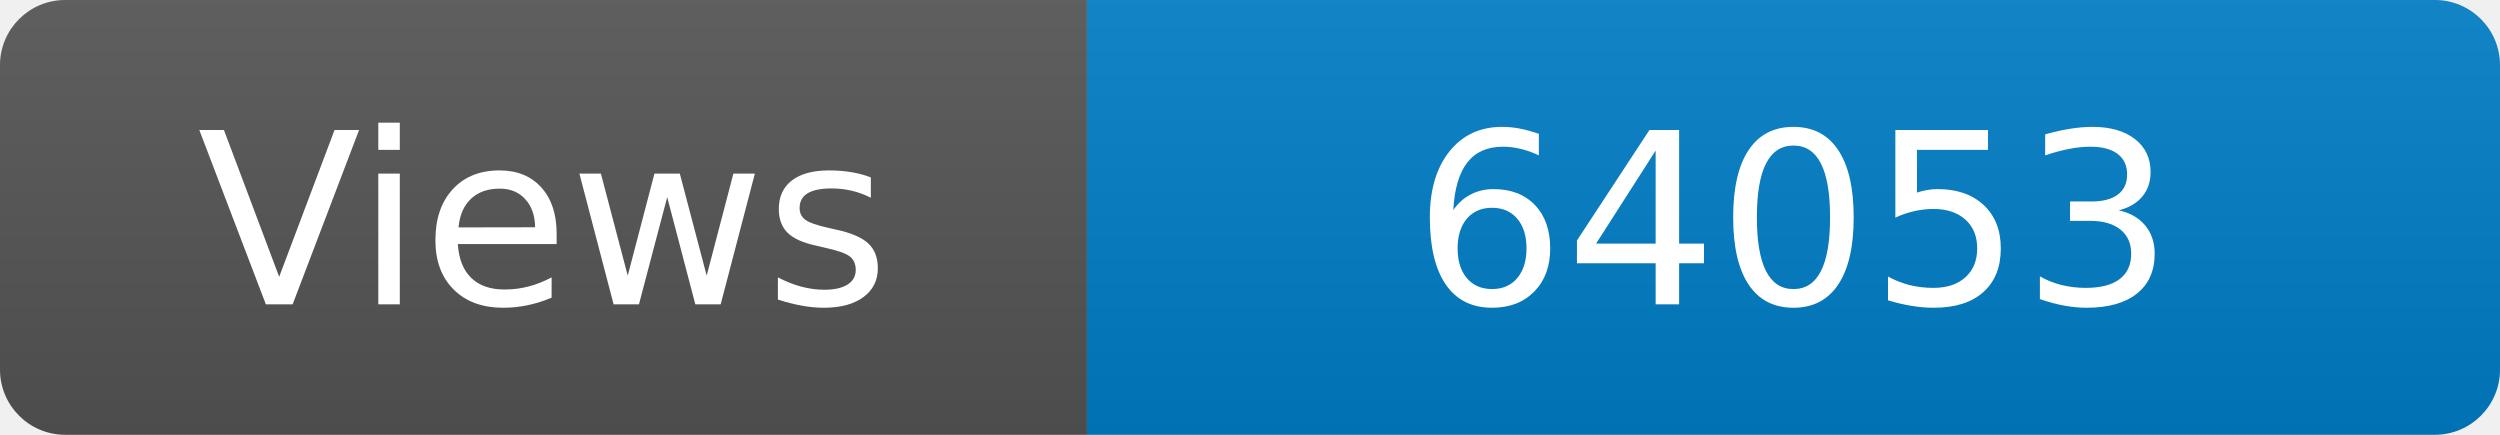
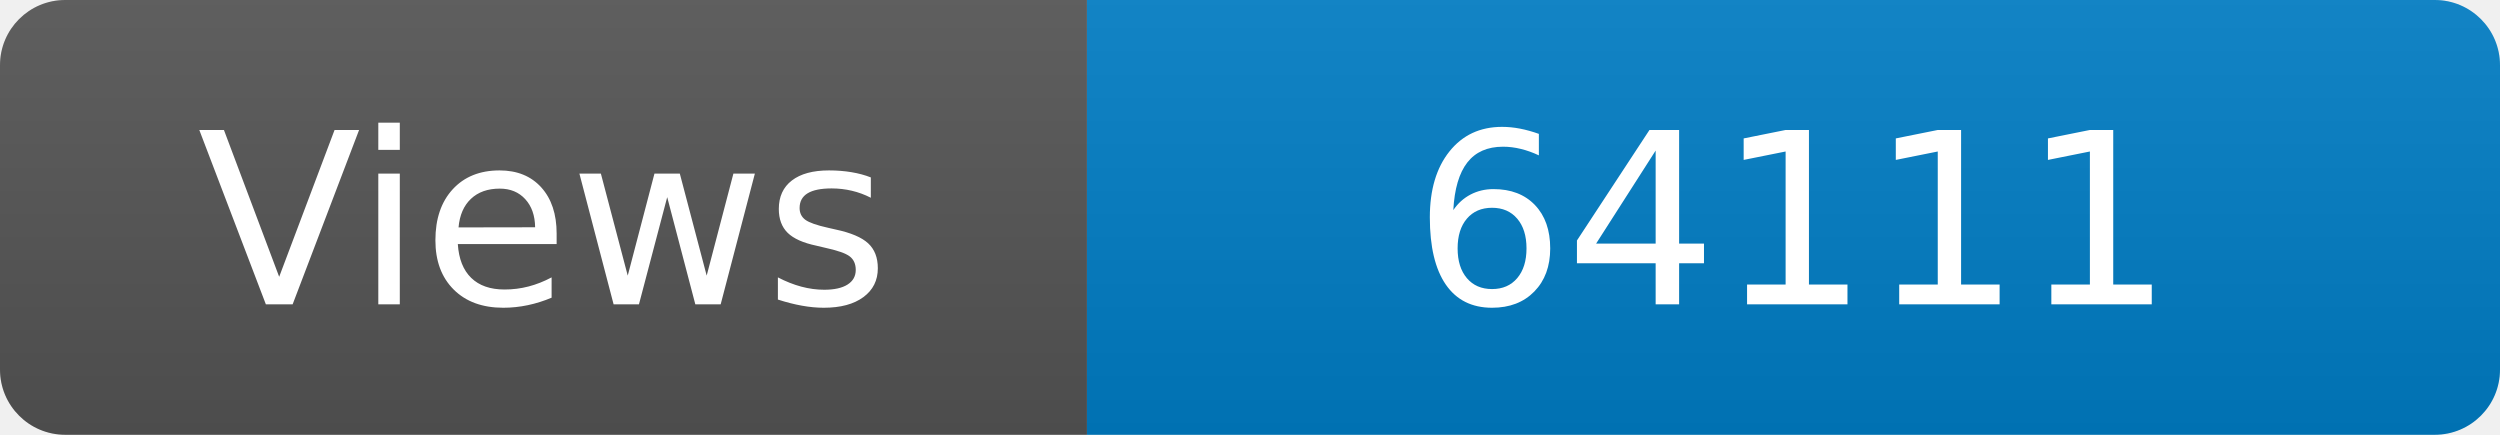
<svg xmlns="http://www.w3.org/2000/svg" width="115" height="20" role="img" aria-label="Maintained?: yes">
  <linearGradient id="s" x2="0" y2="100%">
    <stop offset="0" stop-color="#bbb" stop-opacity=".1" />
    <stop offset="1" stop-opacity=".1" />
  </linearGradient>
  <clipPath id="r">
    <rect width="115" height="20" rx="3" fill="#fff" />
  </clipPath>
  <g clip-path="url(#r)">
    <rect width="50" height="20" fill="#555" />
    <rect x="50" width="160" height="20" fill="#007ec6" />
    <rect width="115" height="20" fill="url(#s)" />
  </g>
  <g fill="#fff" text-anchor="middle" font-family="Verdana,Geneva,DejaVu Sans,sans-serif" font-size="110">
    <text x="250" y="140" transform="scale(.1)" fill="#fff">Views</text>
-     <text x="825" y="140" transform="scale(.1)" fill="#fff">64053</text>
+     <text x="825" y="140" transform="scale(.1)" fill="#fff">64111</text>
  </g>
</svg>
